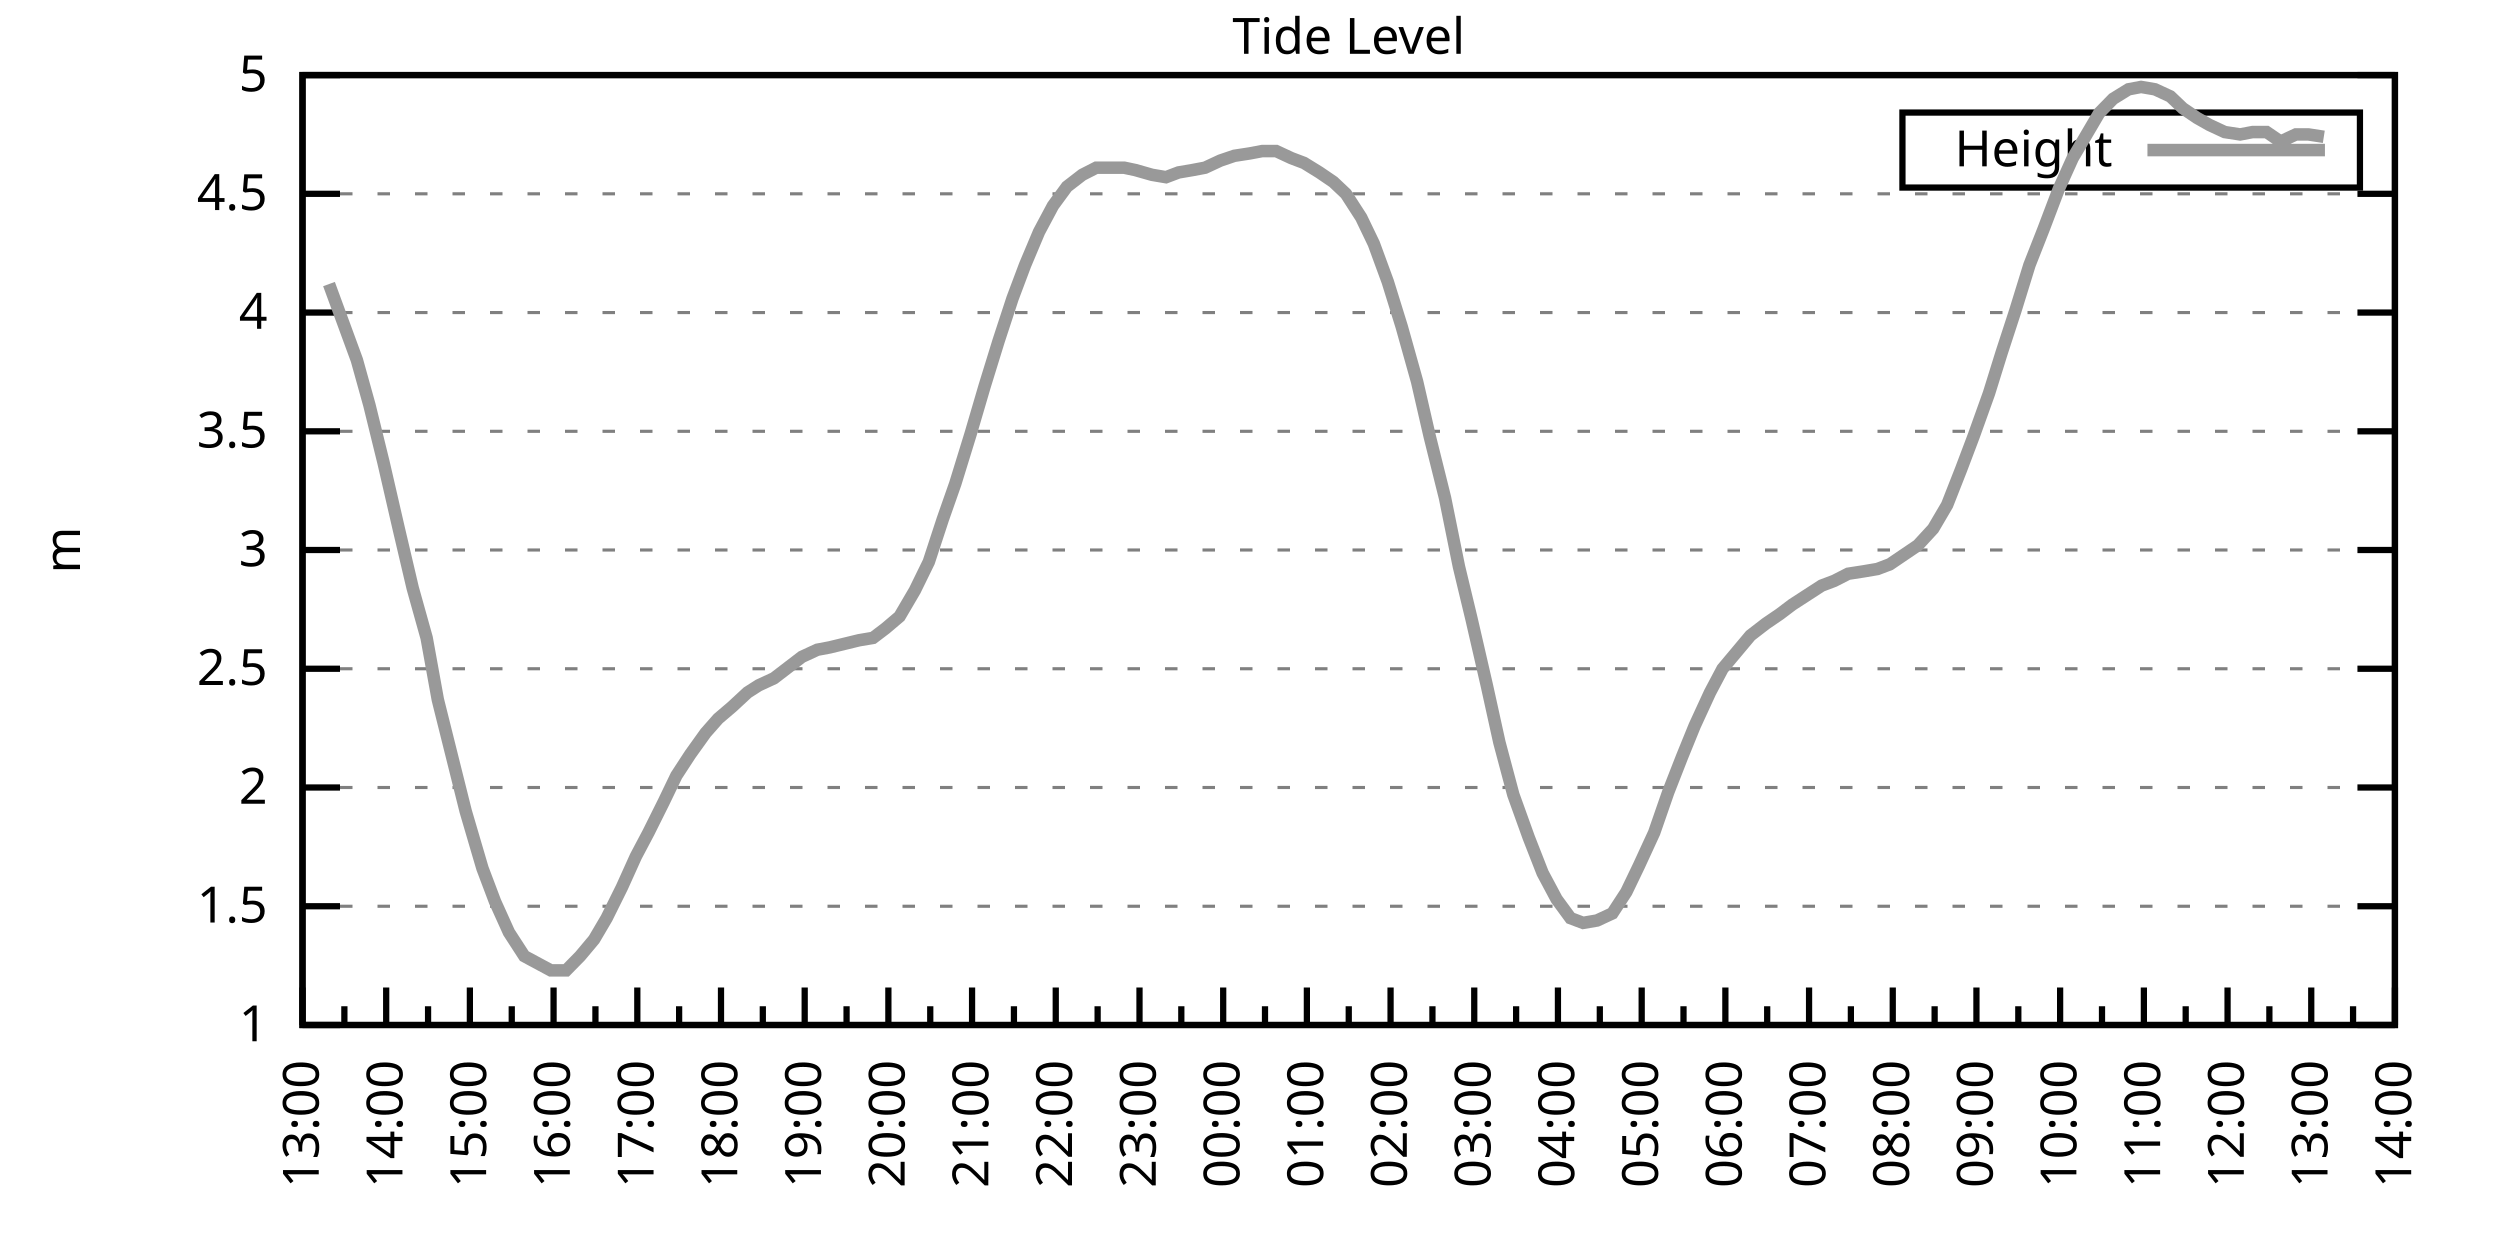
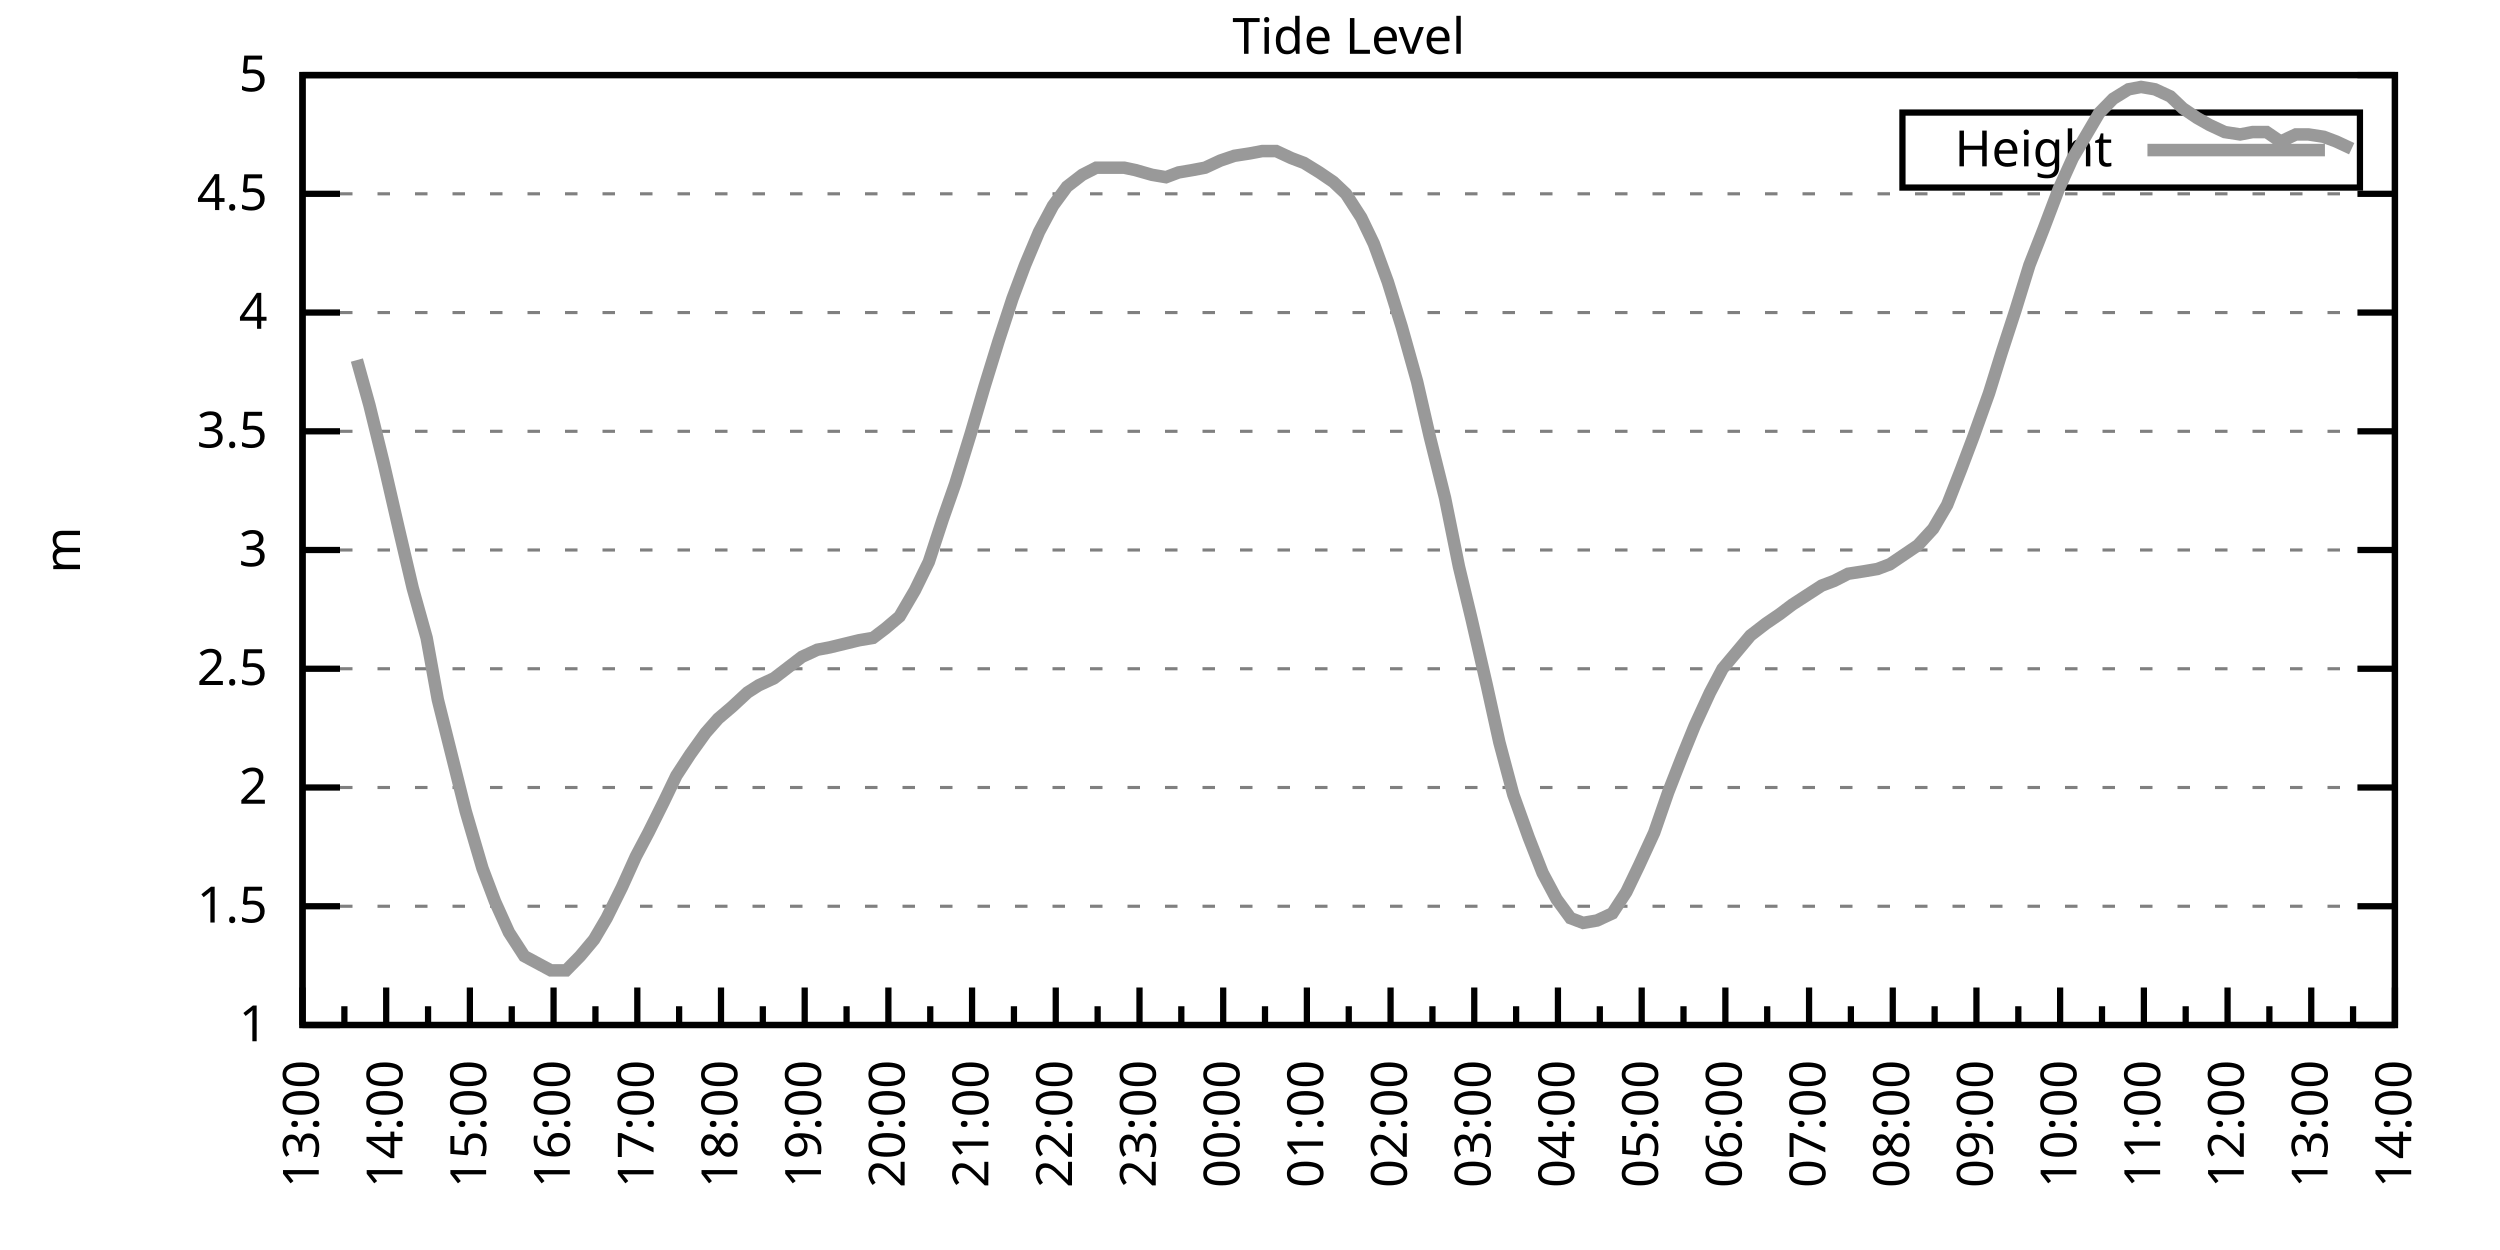
<svg xmlns="http://www.w3.org/2000/svg" xmlns:xlink="http://www.w3.org/1999/xlink" width="400" height="200" viewBox="0 0 400 200">
  <g id="gnuplot_canvas">
    <rect x="0" y="0" width="400" height="200" fill="none" />
    <defs>
      <circle id="gpDot" r="0.5" stroke-width="0.5" stroke="currentColor" />
      <path id="gpPt0" stroke-width="0.333" stroke="currentColor" d="M-1,0 h2 M0,-1 v2" />
      <path id="gpPt1" stroke-width="0.333" stroke="currentColor" d="M-1,-1 L1,1 M1,-1 L-1,1" />
      <path id="gpPt2" stroke-width="0.333" stroke="currentColor" d="M-1,0 L1,0 M0,-1 L0,1 M-1,-1 L1,1 M-1,1 L1,-1" />
      <rect id="gpPt3" stroke-width="0.333" stroke="currentColor" x="-1" y="-1" width="2" height="2" />
      <rect id="gpPt4" stroke-width="0.333" stroke="currentColor" fill="currentColor" x="-1" y="-1" width="2" height="2" />
      <circle id="gpPt5" stroke-width="0.333" stroke="currentColor" cx="0" cy="0" r="1" />
      <use xlink:href="#gpPt5" id="gpPt6" fill="currentColor" stroke="none" />
      <path id="gpPt7" stroke-width="0.333" stroke="currentColor" d="M0,-1.33 L-1.33,0.67 L1.33,0.67 z" />
      <use xlink:href="#gpPt7" id="gpPt8" fill="currentColor" stroke="none" />
      <use xlink:href="#gpPt7" id="gpPt9" stroke="currentColor" transform="rotate(180)" />
      <use xlink:href="#gpPt9" id="gpPt10" fill="currentColor" stroke="none" />
      <use xlink:href="#gpPt3" id="gpPt11" stroke="currentColor" transform="rotate(45)" />
      <use xlink:href="#gpPt11" id="gpPt12" fill="currentColor" stroke="none" />
      <path id="gpPt13" stroke-width="0.333" stroke="currentColor" d="M0,1.330 L1.265,0.411 L0.782,-1.067 L-0.782,-1.076 L-1.265,0.411 z" />
      <use xlink:href="#gpPt13" id="gpPt14" fill="currentColor" stroke="none" />
      <filter id="textbox" filterUnits="objectBoundingBox" x="0" y="0" height="1" width="1">
        <feFlood flood-color="white" flood-opacity="1" result="bgnd" />
        <feComposite in="SourceGraphic" in2="bgnd" operator="atop" />
      </filter>
      <filter id="greybox" filterUnits="objectBoundingBox" x="0" y="0" height="1" width="1">
        <feFlood flood-color="lightgrey" flood-opacity="1" result="grey" />
        <feComposite in="SourceGraphic" in2="grey" operator="atop" />
      </filter>
    </defs>
    <g fill="none" color="white" stroke="currentColor" stroke-width="1.00" stroke-linecap="butt" stroke-linejoin="miter">
</g>
    <g fill="none" color="black" stroke="currentColor" stroke-width="1.00" stroke-linecap="butt" stroke-linejoin="miter">
      <g stroke="none" shape-rendering="crispEdges">
        <polygon fill="rgb(255, 255, 255)" points="48.40,164.00 383.18,164.00 383.18,12.02 48.40,12.02 " />
      </g>
    </g>
    <g fill="none" color="black" stroke="currentColor" stroke-width="1.00" stroke-linecap="butt" stroke-linejoin="miter">
</g>
    <g fill="none" color="black" stroke="black" stroke-width="0.50" stroke-linecap="butt" stroke-linejoin="miter">
</g>
    <g fill="none" color="gray" stroke="currentColor" stroke-width="0.50" stroke-linecap="butt" stroke-linejoin="miter">
      <path stroke="gray" stroke-dasharray="2,4" class="gridline" d="M48.40,164.00 L383.19,164.00  " />
    </g>
    <g fill="none" color="gray" stroke="gray" stroke-width="1.00" stroke-linecap="butt" stroke-linejoin="miter">
</g>
    <g fill="none" color="black" stroke="currentColor" stroke-width="1.00" stroke-linecap="butt" stroke-linejoin="miter">
      <path stroke="black" d="M48.40,164.00 L54.40,164.00 M383.19,164.00 L377.19,164.00  " />
      <g transform="translate(42.80,166.60)" stroke="none" fill="black" font-family="Sans" font-size="8.00" text-anchor="end">
        <text>
          <tspan font-family="Sans"> 1</tspan>
        </text>
      </g>
    </g>
    <g fill="none" color="black" stroke="currentColor" stroke-width="1.00" stroke-linecap="butt" stroke-linejoin="miter">
</g>
    <g fill="none" color="black" stroke="black" stroke-width="0.50" stroke-linecap="butt" stroke-linejoin="miter">
</g>
    <g fill="none" color="gray" stroke="currentColor" stroke-width="0.50" stroke-linecap="butt" stroke-linejoin="miter">
      <path stroke="gray" stroke-dasharray="2,4" class="gridline" d="M48.40,145.00 L383.19,145.00  " />
    </g>
    <g fill="none" color="gray" stroke="gray" stroke-width="1.00" stroke-linecap="butt" stroke-linejoin="miter">
</g>
    <g fill="none" color="black" stroke="currentColor" stroke-width="1.00" stroke-linecap="butt" stroke-linejoin="miter">
      <path stroke="black" d="M48.40,145.00 L54.40,145.00 M383.19,145.00 L377.19,145.00  " />
      <g transform="translate(42.80,147.60)" stroke="none" fill="black" font-family="Sans" font-size="8.00" text-anchor="end">
        <text>
          <tspan font-family="Sans"> 1.5</tspan>
        </text>
      </g>
    </g>
    <g fill="none" color="black" stroke="currentColor" stroke-width="1.00" stroke-linecap="butt" stroke-linejoin="miter">
</g>
    <g fill="none" color="black" stroke="black" stroke-width="0.50" stroke-linecap="butt" stroke-linejoin="miter">
</g>
    <g fill="none" color="gray" stroke="currentColor" stroke-width="0.50" stroke-linecap="butt" stroke-linejoin="miter">
      <path stroke="gray" stroke-dasharray="2,4" class="gridline" d="M48.40,126.00 L383.19,126.00  " />
    </g>
    <g fill="none" color="gray" stroke="gray" stroke-width="1.00" stroke-linecap="butt" stroke-linejoin="miter">
</g>
    <g fill="none" color="black" stroke="currentColor" stroke-width="1.00" stroke-linecap="butt" stroke-linejoin="miter">
      <path stroke="black" d="M48.40,126.00 L54.40,126.00 M383.19,126.00 L377.19,126.00  " />
      <g transform="translate(42.80,128.60)" stroke="none" fill="black" font-family="Sans" font-size="8.00" text-anchor="end">
        <text>
          <tspan font-family="Sans"> 2</tspan>
        </text>
      </g>
    </g>
    <g fill="none" color="black" stroke="currentColor" stroke-width="1.00" stroke-linecap="butt" stroke-linejoin="miter">
</g>
    <g fill="none" color="black" stroke="black" stroke-width="0.50" stroke-linecap="butt" stroke-linejoin="miter">
</g>
    <g fill="none" color="gray" stroke="currentColor" stroke-width="0.50" stroke-linecap="butt" stroke-linejoin="miter">
      <path stroke="gray" stroke-dasharray="2,4" class="gridline" d="M48.40,107.00 L383.19,107.00  " />
    </g>
    <g fill="none" color="gray" stroke="gray" stroke-width="1.00" stroke-linecap="butt" stroke-linejoin="miter">
</g>
    <g fill="none" color="black" stroke="currentColor" stroke-width="1.00" stroke-linecap="butt" stroke-linejoin="miter">
      <path stroke="black" d="M48.40,107.00 L54.40,107.00 M383.19,107.00 L377.19,107.00  " />
      <g transform="translate(42.80,109.60)" stroke="none" fill="black" font-family="Sans" font-size="8.00" text-anchor="end">
        <text>
          <tspan font-family="Sans"> 2.5</tspan>
        </text>
      </g>
    </g>
    <g fill="none" color="black" stroke="currentColor" stroke-width="1.00" stroke-linecap="butt" stroke-linejoin="miter">
</g>
    <g fill="none" color="black" stroke="black" stroke-width="0.50" stroke-linecap="butt" stroke-linejoin="miter">
</g>
    <g fill="none" color="gray" stroke="currentColor" stroke-width="0.50" stroke-linecap="butt" stroke-linejoin="miter">
      <path stroke="gray" stroke-dasharray="2,4" class="gridline" d="M48.40,88.00 L383.19,88.00  " />
    </g>
    <g fill="none" color="gray" stroke="gray" stroke-width="1.00" stroke-linecap="butt" stroke-linejoin="miter">
</g>
    <g fill="none" color="black" stroke="currentColor" stroke-width="1.00" stroke-linecap="butt" stroke-linejoin="miter">
      <path stroke="black" d="M48.40,88.00 L54.40,88.00 M383.19,88.00 L377.19,88.00  " />
      <g transform="translate(42.80,90.60)" stroke="none" fill="black" font-family="Sans" font-size="8.00" text-anchor="end">
        <text>
          <tspan font-family="Sans"> 3</tspan>
        </text>
      </g>
    </g>
    <g fill="none" color="black" stroke="currentColor" stroke-width="1.00" stroke-linecap="butt" stroke-linejoin="miter">
</g>
    <g fill="none" color="black" stroke="black" stroke-width="0.50" stroke-linecap="butt" stroke-linejoin="miter">
</g>
    <g fill="none" color="gray" stroke="currentColor" stroke-width="0.50" stroke-linecap="butt" stroke-linejoin="miter">
      <path stroke="gray" stroke-dasharray="2,4" class="gridline" d="M48.40,69.01 L383.19,69.01  " />
    </g>
    <g fill="none" color="gray" stroke="gray" stroke-width="1.00" stroke-linecap="butt" stroke-linejoin="miter">
</g>
    <g fill="none" color="black" stroke="currentColor" stroke-width="1.00" stroke-linecap="butt" stroke-linejoin="miter">
      <path stroke="black" d="M48.40,69.01 L54.40,69.01 M383.19,69.01 L377.19,69.01  " />
      <g transform="translate(42.80,71.61)" stroke="none" fill="black" font-family="Sans" font-size="8.00" text-anchor="end">
        <text>
          <tspan font-family="Sans"> 3.5</tspan>
        </text>
      </g>
    </g>
    <g fill="none" color="black" stroke="currentColor" stroke-width="1.00" stroke-linecap="butt" stroke-linejoin="miter">
</g>
    <g fill="none" color="black" stroke="black" stroke-width="0.50" stroke-linecap="butt" stroke-linejoin="miter">
</g>
    <g fill="none" color="gray" stroke="currentColor" stroke-width="0.50" stroke-linecap="butt" stroke-linejoin="miter">
      <path stroke="gray" stroke-dasharray="2,4" class="gridline" d="M48.40,50.01 L383.19,50.01  " />
    </g>
    <g fill="none" color="gray" stroke="gray" stroke-width="1.00" stroke-linecap="butt" stroke-linejoin="miter">
</g>
    <g fill="none" color="black" stroke="currentColor" stroke-width="1.00" stroke-linecap="butt" stroke-linejoin="miter">
      <path stroke="black" d="M48.40,50.01 L54.40,50.01 M383.19,50.01 L377.19,50.01  " />
      <g transform="translate(42.80,52.61)" stroke="none" fill="black" font-family="Sans" font-size="8.00" text-anchor="end">
        <text>
          <tspan font-family="Sans"> 4</tspan>
        </text>
      </g>
    </g>
    <g fill="none" color="black" stroke="currentColor" stroke-width="1.00" stroke-linecap="butt" stroke-linejoin="miter">
</g>
    <g fill="none" color="black" stroke="black" stroke-width="0.50" stroke-linecap="butt" stroke-linejoin="miter">
</g>
    <g fill="none" color="gray" stroke="currentColor" stroke-width="0.50" stroke-linecap="butt" stroke-linejoin="miter">
      <path stroke="gray" stroke-dasharray="2,4" class="gridline" d="M48.40,31.01 L383.19,31.01  " />
    </g>
    <g fill="none" color="gray" stroke="gray" stroke-width="1.00" stroke-linecap="butt" stroke-linejoin="miter">
</g>
    <g fill="none" color="black" stroke="currentColor" stroke-width="1.00" stroke-linecap="butt" stroke-linejoin="miter">
      <path stroke="black" d="M48.40,31.01 L54.40,31.01 M383.19,31.01 L377.19,31.01  " />
      <g transform="translate(42.80,33.61)" stroke="none" fill="black" font-family="Sans" font-size="8.00" text-anchor="end">
        <text>
          <tspan font-family="Sans"> 4.5</tspan>
        </text>
      </g>
    </g>
    <g fill="none" color="black" stroke="currentColor" stroke-width="1.00" stroke-linecap="butt" stroke-linejoin="miter">
</g>
    <g fill="none" color="black" stroke="black" stroke-width="0.50" stroke-linecap="butt" stroke-linejoin="miter">
</g>
    <g fill="none" color="gray" stroke="currentColor" stroke-width="0.50" stroke-linecap="butt" stroke-linejoin="miter">
      <path stroke="gray" stroke-dasharray="2,4" class="gridline" d="M48.40,12.01 L383.19,12.01  " />
    </g>
    <g fill="none" color="gray" stroke="gray" stroke-width="1.00" stroke-linecap="butt" stroke-linejoin="miter">
</g>
    <g fill="none" color="black" stroke="currentColor" stroke-width="1.00" stroke-linecap="butt" stroke-linejoin="miter">
      <path stroke="black" d="M48.40,12.01 L54.40,12.01 M383.19,12.01 L377.19,12.01  " />
      <g transform="translate(42.80,14.61)" stroke="none" fill="black" font-family="Sans" font-size="8.00" text-anchor="end">
        <text>
          <tspan font-family="Sans"> 5</tspan>
        </text>
      </g>
    </g>
    <g fill="none" color="black" stroke="currentColor" stroke-width="1.00" stroke-linecap="butt" stroke-linejoin="miter">
      <path stroke="black" d="M48.40,164.00 L48.40,158.00  " />
      <g transform="translate(51.00,169.60) rotate(270)" stroke="none" fill="black" font-family="Sans" font-size="8.00" text-anchor="end">
        <text>
          <tspan font-family="Sans">13:00</tspan>
        </text>
      </g>
    </g>
    <g fill="none" color="black" stroke="currentColor" stroke-width="1.00" stroke-linecap="butt" stroke-linejoin="miter">
      <path stroke="black" d="M55.10,164.00 L55.10,161.00 M61.79,164.00 L61.79,158.00  " />
      <g transform="translate(64.39,169.60) rotate(270)" stroke="none" fill="black" font-family="Sans" font-size="8.00" text-anchor="end">
        <text>
          <tspan font-family="Sans">14:00</tspan>
        </text>
      </g>
    </g>
    <g fill="none" color="black" stroke="currentColor" stroke-width="1.00" stroke-linecap="butt" stroke-linejoin="miter">
      <path stroke="black" d="M68.49,164.00 L68.49,161.00 M75.18,164.00 L75.18,158.00  " />
      <g transform="translate(77.78,169.60) rotate(270)" stroke="none" fill="black" font-family="Sans" font-size="8.00" text-anchor="end">
        <text>
          <tspan font-family="Sans">15:00</tspan>
        </text>
      </g>
    </g>
    <g fill="none" color="black" stroke="currentColor" stroke-width="1.00" stroke-linecap="butt" stroke-linejoin="miter">
      <path stroke="black" d="M81.88,164.00 L81.88,161.00 M88.57,164.00 L88.57,158.00  " />
      <g transform="translate(91.17,169.60) rotate(270)" stroke="none" fill="black" font-family="Sans" font-size="8.00" text-anchor="end">
        <text>
          <tspan font-family="Sans">16:00</tspan>
        </text>
      </g>
    </g>
    <g fill="none" color="black" stroke="currentColor" stroke-width="1.00" stroke-linecap="butt" stroke-linejoin="miter">
      <path stroke="black" d="M95.27,164.00 L95.27,161.00 M101.97,164.00 L101.97,158.00  " />
      <g transform="translate(104.57,169.60) rotate(270)" stroke="none" fill="black" font-family="Sans" font-size="8.00" text-anchor="end">
        <text>
          <tspan font-family="Sans">17:00</tspan>
        </text>
      </g>
    </g>
    <g fill="none" color="black" stroke="currentColor" stroke-width="1.00" stroke-linecap="butt" stroke-linejoin="miter">
      <path stroke="black" d="M108.66,164.00 L108.66,161.00 M115.36,164.00 L115.36,158.00  " />
      <g transform="translate(117.96,169.60) rotate(270)" stroke="none" fill="black" font-family="Sans" font-size="8.00" text-anchor="end">
        <text>
          <tspan font-family="Sans">18:00</tspan>
        </text>
      </g>
    </g>
    <g fill="none" color="black" stroke="currentColor" stroke-width="1.00" stroke-linecap="butt" stroke-linejoin="miter">
      <path stroke="black" d="M122.05,164.00 L122.05,161.00 M128.75,164.00 L128.75,158.00  " />
      <g transform="translate(131.35,169.60) rotate(270)" stroke="none" fill="black" font-family="Sans" font-size="8.00" text-anchor="end">
        <text>
          <tspan font-family="Sans">19:00</tspan>
        </text>
      </g>
    </g>
    <g fill="none" color="black" stroke="currentColor" stroke-width="1.00" stroke-linecap="butt" stroke-linejoin="miter">
      <path stroke="black" d="M135.45,164.00 L135.45,161.00 M142.14,164.00 L142.14,158.00  " />
      <g transform="translate(144.74,169.60) rotate(270)" stroke="none" fill="black" font-family="Sans" font-size="8.00" text-anchor="end">
        <text>
          <tspan font-family="Sans">20:00</tspan>
        </text>
      </g>
    </g>
    <g fill="none" color="black" stroke="currentColor" stroke-width="1.00" stroke-linecap="butt" stroke-linejoin="miter">
      <path stroke="black" d="M148.84,164.00 L148.84,161.00 M155.53,164.00 L155.53,158.00  " />
      <g transform="translate(158.13,169.60) rotate(270)" stroke="none" fill="black" font-family="Sans" font-size="8.00" text-anchor="end">
        <text>
          <tspan font-family="Sans">21:00</tspan>
        </text>
      </g>
    </g>
    <g fill="none" color="black" stroke="currentColor" stroke-width="1.00" stroke-linecap="butt" stroke-linejoin="miter">
      <path stroke="black" d="M162.23,164.00 L162.23,161.00 M168.92,164.00 L168.92,158.00  " />
      <g transform="translate(171.52,169.60) rotate(270)" stroke="none" fill="black" font-family="Sans" font-size="8.00" text-anchor="end">
        <text>
          <tspan font-family="Sans">22:00</tspan>
        </text>
      </g>
    </g>
    <g fill="none" color="black" stroke="currentColor" stroke-width="1.00" stroke-linecap="butt" stroke-linejoin="miter">
      <path stroke="black" d="M175.62,164.00 L175.62,161.00 M182.32,164.00 L182.32,158.00  " />
      <g transform="translate(184.92,169.60) rotate(270)" stroke="none" fill="black" font-family="Sans" font-size="8.00" text-anchor="end">
        <text>
          <tspan font-family="Sans">23:00</tspan>
        </text>
      </g>
    </g>
    <g fill="none" color="black" stroke="currentColor" stroke-width="1.00" stroke-linecap="butt" stroke-linejoin="miter">
      <path stroke="black" d="M189.01,164.00 L189.01,161.00 M195.71,164.00 L195.71,158.00  " />
      <g transform="translate(198.31,169.60) rotate(270)" stroke="none" fill="black" font-family="Sans" font-size="8.00" text-anchor="end">
        <text>
          <tspan font-family="Sans">00:00</tspan>
        </text>
      </g>
    </g>
    <g fill="none" color="black" stroke="currentColor" stroke-width="1.00" stroke-linecap="butt" stroke-linejoin="miter">
      <path stroke="black" d="M202.40,164.00 L202.40,161.00 M209.10,164.00 L209.10,158.00  " />
      <g transform="translate(211.70,169.60) rotate(270)" stroke="none" fill="black" font-family="Sans" font-size="8.00" text-anchor="end">
        <text>
          <tspan font-family="Sans">01:00</tspan>
        </text>
      </g>
    </g>
    <g fill="none" color="black" stroke="currentColor" stroke-width="1.00" stroke-linecap="butt" stroke-linejoin="miter">
      <path stroke="black" d="M215.80,164.00 L215.80,161.00 M222.49,164.00 L222.49,158.00  " />
      <g transform="translate(225.09,169.60) rotate(270)" stroke="none" fill="black" font-family="Sans" font-size="8.00" text-anchor="end">
        <text>
          <tspan font-family="Sans">02:00</tspan>
        </text>
      </g>
    </g>
    <g fill="none" color="black" stroke="currentColor" stroke-width="1.00" stroke-linecap="butt" stroke-linejoin="miter">
      <path stroke="black" d="M229.19,164.00 L229.19,161.00 M235.88,164.00 L235.88,158.00  " />
      <g transform="translate(238.48,169.60) rotate(270)" stroke="none" fill="black" font-family="Sans" font-size="8.00" text-anchor="end">
        <text>
          <tspan font-family="Sans">03:00</tspan>
        </text>
      </g>
    </g>
    <g fill="none" color="black" stroke="currentColor" stroke-width="1.00" stroke-linecap="butt" stroke-linejoin="miter">
      <path stroke="black" d="M242.58,164.00 L242.58,161.00 M249.27,164.00 L249.27,158.00  " />
      <g transform="translate(251.87,169.60) rotate(270)" stroke="none" fill="black" font-family="Sans" font-size="8.00" text-anchor="end">
        <text>
          <tspan font-family="Sans">04:00</tspan>
        </text>
      </g>
    </g>
    <g fill="none" color="black" stroke="currentColor" stroke-width="1.00" stroke-linecap="butt" stroke-linejoin="miter">
      <path stroke="black" d="M255.97,164.00 L255.97,161.00 M262.67,164.00 L262.67,158.00  " />
      <g transform="translate(265.27,169.60) rotate(270)" stroke="none" fill="black" font-family="Sans" font-size="8.00" text-anchor="end">
        <text>
          <tspan font-family="Sans">05:00</tspan>
        </text>
      </g>
    </g>
    <g fill="none" color="black" stroke="currentColor" stroke-width="1.00" stroke-linecap="butt" stroke-linejoin="miter">
      <path stroke="black" d="M269.36,164.00 L269.36,161.00 M276.06,164.00 L276.06,158.00  " />
      <g transform="translate(278.66,169.60) rotate(270)" stroke="none" fill="black" font-family="Sans" font-size="8.00" text-anchor="end">
        <text>
          <tspan font-family="Sans">06:00</tspan>
        </text>
      </g>
    </g>
    <g fill="none" color="black" stroke="currentColor" stroke-width="1.00" stroke-linecap="butt" stroke-linejoin="miter">
      <path stroke="black" d="M282.75,164.00 L282.75,161.00 M289.45,164.00 L289.45,158.00  " />
      <g transform="translate(292.05,169.60) rotate(270)" stroke="none" fill="black" font-family="Sans" font-size="8.00" text-anchor="end">
        <text>
          <tspan font-family="Sans">07:00</tspan>
        </text>
      </g>
    </g>
    <g fill="none" color="black" stroke="currentColor" stroke-width="1.00" stroke-linecap="butt" stroke-linejoin="miter">
      <path stroke="black" d="M296.14,164.00 L296.14,161.00 M302.84,164.00 L302.84,158.00  " />
      <g transform="translate(305.44,169.60) rotate(270)" stroke="none" fill="black" font-family="Sans" font-size="8.00" text-anchor="end">
        <text>
          <tspan font-family="Sans">08:00</tspan>
        </text>
      </g>
    </g>
    <g fill="none" color="black" stroke="currentColor" stroke-width="1.00" stroke-linecap="butt" stroke-linejoin="miter">
      <path stroke="black" d="M309.54,164.00 L309.54,161.00 M316.23,164.00 L316.23,158.00  " />
      <g transform="translate(318.83,169.60) rotate(270)" stroke="none" fill="black" font-family="Sans" font-size="8.00" text-anchor="end">
        <text>
          <tspan font-family="Sans">09:00</tspan>
        </text>
      </g>
    </g>
    <g fill="none" color="black" stroke="currentColor" stroke-width="1.00" stroke-linecap="butt" stroke-linejoin="miter">
      <path stroke="black" d="M322.93,164.00 L322.93,161.00 M329.62,164.00 L329.62,158.00  " />
      <g transform="translate(332.22,169.60) rotate(270)" stroke="none" fill="black" font-family="Sans" font-size="8.00" text-anchor="end">
        <text>
          <tspan font-family="Sans">10:00</tspan>
        </text>
      </g>
    </g>
    <g fill="none" color="black" stroke="currentColor" stroke-width="1.00" stroke-linecap="butt" stroke-linejoin="miter">
      <path stroke="black" d="M336.32,164.00 L336.32,161.00 M343.02,164.00 L343.02,158.00  " />
      <g transform="translate(345.62,169.60) rotate(270)" stroke="none" fill="black" font-family="Sans" font-size="8.00" text-anchor="end">
        <text>
          <tspan font-family="Sans">11:00</tspan>
        </text>
      </g>
    </g>
    <g fill="none" color="black" stroke="currentColor" stroke-width="1.00" stroke-linecap="butt" stroke-linejoin="miter">
      <path stroke="black" d="M349.71,164.00 L349.71,161.00 M356.41,164.00 L356.41,158.00  " />
      <g transform="translate(359.01,169.60) rotate(270)" stroke="none" fill="black" font-family="Sans" font-size="8.00" text-anchor="end">
        <text>
          <tspan font-family="Sans">12:00</tspan>
        </text>
      </g>
    </g>
    <g fill="none" color="black" stroke="currentColor" stroke-width="1.00" stroke-linecap="butt" stroke-linejoin="miter">
      <path stroke="black" d="M363.10,164.00 L363.10,161.00 M369.80,164.00 L369.80,158.00  " />
      <g transform="translate(372.40,169.60) rotate(270)" stroke="none" fill="black" font-family="Sans" font-size="8.00" text-anchor="end">
        <text>
          <tspan font-family="Sans">13:00</tspan>
        </text>
      </g>
    </g>
    <g fill="none" color="black" stroke="currentColor" stroke-width="1.00" stroke-linecap="butt" stroke-linejoin="miter">
      <path stroke="black" d="M376.49,164.00 L376.49,161.00 M383.19,164.00 L383.19,158.00  " />
      <g transform="translate(385.79,169.60) rotate(270)" stroke="none" fill="black" font-family="Sans" font-size="8.00" text-anchor="end">
        <text>
          <tspan font-family="Sans">14:00</tspan>
        </text>
      </g>
    </g>
    <g fill="none" color="black" stroke="currentColor" stroke-width="1.00" stroke-linecap="butt" stroke-linejoin="miter">
</g>
    <g fill="none" color="black" stroke="currentColor" stroke-width="1.00" stroke-linecap="butt" stroke-linejoin="miter">
      <path stroke="black" d="M48.40,12.01 L48.40,164.00 L383.19,164.00 L383.19,12.01 L48.40,12.01 Z  " />
    </g>
    <g fill="none" color="black" stroke="currentColor" stroke-width="1.00" stroke-linecap="butt" stroke-linejoin="miter">
      <g transform="translate(12.80,88.01) rotate(270)" stroke="none" fill="black" font-family="Sans" font-size="8.00" text-anchor="middle">
        <text>
          <tspan font-family="Sans">m</tspan>
        </text>
      </g>
    </g>
    <g fill="none" color="black" stroke="currentColor" stroke-width="1.00" stroke-linecap="butt" stroke-linejoin="miter">
</g>
    <g fill="none" color="black" stroke="currentColor" stroke-width="1.00" stroke-linecap="butt" stroke-linejoin="miter">
      <path stroke="black" d="M304.39,30.01 L304.39,18.01 L377.59,18.01 L377.59,30.01 L304.39,30.01 Z  " />
    </g>
    <g id="Tide_level_plot_1">
      <g fill="none" color="white" stroke="black" stroke-width="2.00" stroke-linecap="butt" stroke-linejoin="miter">
</g>
      <g fill="none" color="black" stroke="currentColor" stroke-width="2.00" stroke-linecap="butt" stroke-linejoin="miter">
        <g transform="translate(337.99,26.61)" stroke="none" fill="black" font-family="Sans" font-size="8.00" text-anchor="end">
          <text>
            <tspan font-family="Sans">Height</tspan>
          </text>
        </g>
      </g>
      <g fill="none" color="black" stroke="currentColor" stroke-width="2.00" stroke-linecap="butt" stroke-linejoin="miter">
-         <path stroke="rgb(153, 153, 153)" d="M343.59,24.01 L371.99,24.01 M52.64,45.45 L54.87,51.53 L57.10,57.61 L59.11,64.83 L61.35,73.95 L63.80,84.59   L66.03,94.08 L68.26,102.06 L70.05,111.94 L74.51,129.80 L77.19,138.92 L79.20,144.24 L81.43,149.18 L83.89,152.98   L88.13,155.26 L90.58,155.26 L92.82,152.98 L95.05,150.32 L97.06,146.90 L99.51,141.96 L101.74,137.02 L103.75,133.22   L106.21,128.28 L108.22,124.10 L110.45,120.68 L112.90,117.26 L114.91,114.98 L117.14,113.08 L119.60,110.80 L121.38,109.66   L123.84,108.52 L128.30,105.10 L130.76,103.96 L132.77,103.58 L137.45,102.44 L139.69,102.06 L141.69,100.54 L143.93,98.64   L146.38,94.46 L148.61,89.90 L150.85,83.07 L152.85,77.37 L155.31,69.39 L157.54,61.79 L159.77,54.57 L162.01,47.73   L164.01,42.41 L166.25,37.09 L168.48,32.91 L170.71,29.87 L173.17,27.97 L175.40,26.83 L177.41,26.83 L179.86,26.83   L181.65,27.21 L184.32,27.97 L186.56,28.35 L188.57,27.59 L190.80,27.21 L192.81,26.83 L195.26,25.69 L197.49,24.93   L199.95,24.55 L201.96,24.17 L204.19,24.17 L206.64,25.31 L208.65,26.07 L211.11,27.59 L213.34,29.11 L215.35,31.01   L217.80,34.81 L219.81,38.99 L222.04,45.07 L224.28,52.29 L226.73,61.03 L228.74,69.77 L231.20,79.65 L233.43,90.66   L235.44,99.02 L237.89,109.66 L239.90,118.78 L242.13,127.14 L244.59,133.98 L246.82,139.68 L249.05,143.86 L251.28,146.90   L253.29,147.66 L255.52,147.28 L257.98,146.14 L260.21,142.72 L262.22,138.54 L264.67,133.22 L266.91,126.76 L269.14,121.06   L271.15,116.12 L273.60,110.80 L275.61,107.00 L277.84,104.34 L280.07,101.68 L282.53,99.78 L284.76,98.26 L286.77,96.74   L291.46,93.70 L293.47,92.94 L295.70,91.80 L298.15,91.42 L300.39,91.04 L302.39,90.28 L304.63,88.76 L306.86,87.25   L309.31,84.59 L311.54,80.79 L313.78,75.09 L315.79,69.77 L318.24,62.93 L320.25,56.47 L322.48,49.63 L324.71,42.41   L326.95,36.71 L329.40,30.25 L331.63,25.31 L333.86,21.51 L335.87,18.09 L338.10,15.81 L340.56,14.29 L342.57,13.91   L344.80,14.29 L347.26,15.43 L349.26,17.33 L351.50,18.85 L353.51,19.99 L355.96,21.13 L358.42,21.51 L360.42,21.13   L362.66,21.13 L364.89,22.65 L367.34,21.51 L369.35,21.51 L371.81,21.89  " />
+         <path stroke="rgb(153, 153, 153)" d="M343.59,24.01 L371.99,24.01 M57.10,57.61 L59.11,64.83 L61.35,73.95 L63.80,84.59 L66.03,94.08 L68.26,102.06   L70.05,111.94 L74.51,129.80 L77.19,138.92 L79.20,144.24 L81.43,149.18 L83.89,152.98 L88.13,155.26 L90.58,155.26   L92.82,152.98 L95.05,150.32 L97.06,146.90 L99.51,141.96 L101.74,137.02 L103.75,133.22 L106.21,128.28 L108.22,124.10   L110.45,120.68 L112.90,117.26 L114.91,114.98 L117.14,113.08 L119.60,110.80 L121.38,109.66 L123.84,108.52 L128.30,105.10   L130.76,103.96 L132.77,103.58 L137.45,102.44 L139.69,102.06 L141.69,100.54 L143.93,98.64 L146.38,94.46 L148.61,89.90   L150.85,83.07 L152.85,77.37 L155.31,69.39 L157.54,61.79 L159.77,54.57 L162.01,47.73 L164.01,42.41 L166.25,37.09   L168.48,32.91 L170.71,29.87 L173.17,27.97 L175.40,26.83 L177.41,26.83 L179.86,26.83 L181.65,27.21 L184.32,27.97   L186.56,28.35 L188.57,27.59 L190.80,27.21 L192.81,26.83 L195.26,25.69 L197.49,24.93 L199.95,24.55 L201.96,24.17   L204.19,24.17 L206.64,25.31 L208.65,26.07 L211.11,27.59 L213.34,29.11 L215.35,31.01 L217.80,34.81 L219.81,38.99   L222.04,45.07 L224.28,52.29 L226.73,61.03 L228.74,69.77 L231.20,79.65 L233.43,90.66 L235.44,99.02 L237.89,109.66   L239.90,118.78 L242.13,127.14 L244.59,133.98 L246.82,139.68 L249.05,143.86 L251.28,146.90 L253.29,147.66 L255.52,147.28   L257.98,146.14 L260.21,142.72 L262.22,138.54 L264.67,133.22 L266.91,126.76 L269.14,121.06 L271.15,116.12 L273.60,110.80   L275.61,107.00 L277.84,104.34 L280.07,101.68 L282.53,99.78 L284.76,98.26 L286.77,96.74 L291.46,93.70 L293.47,92.94   L295.70,91.80 L298.15,91.42 L300.39,91.04 L302.39,90.28 L304.63,88.76 L306.86,87.25 L309.31,84.59 L311.54,80.79   L313.78,75.09 L315.79,69.77 L318.24,62.93 L320.25,56.47 L322.48,49.63 L324.71,42.41 L326.95,36.71 L329.40,30.25   L331.63,25.31 L333.86,21.51 L335.87,18.09 L338.10,15.81 L340.56,14.29 L342.57,13.91 L344.80,14.29 L347.26,15.43   L349.26,17.33 L351.50,18.85 L353.51,19.99 L355.96,21.13 L358.42,21.51 L360.42,21.13 L362.66,21.13 L364.89,22.65   L367.34,21.51 L369.35,21.51 L371.81,21.89 L373.82,22.65 L376.27,23.79  " />
      </g>
    </g>
    <g fill="none" color="black" stroke="currentColor" stroke-width="2.00" stroke-linecap="butt" stroke-linejoin="miter">
</g>
    <g fill="none" color="black" stroke="black" stroke-width="1.00" stroke-linecap="butt" stroke-linejoin="miter">
</g>
    <g fill="none" color="black" stroke="currentColor" stroke-width="1.00" stroke-linecap="butt" stroke-linejoin="miter">
      <path stroke="black" d="M48.40,12.01 L48.40,164.00 L383.19,164.00 L383.19,12.01 L48.40,12.01 Z  " />
    </g>
    <g fill="none" color="black" stroke="currentColor" stroke-width="1.00" stroke-linecap="butt" stroke-linejoin="miter">
      <g transform="translate(215.79,8.61)" stroke="none" fill="black" font-family="Sans" font-size="8.00" text-anchor="middle">
        <text>
          <tspan font-family="Sans">Tide Level</tspan>
        </text>
      </g>
    </g>
    <g fill="none" color="black" stroke="currentColor" stroke-width="1.00" stroke-linecap="butt" stroke-linejoin="miter">
</g>
  </g>
</svg>
